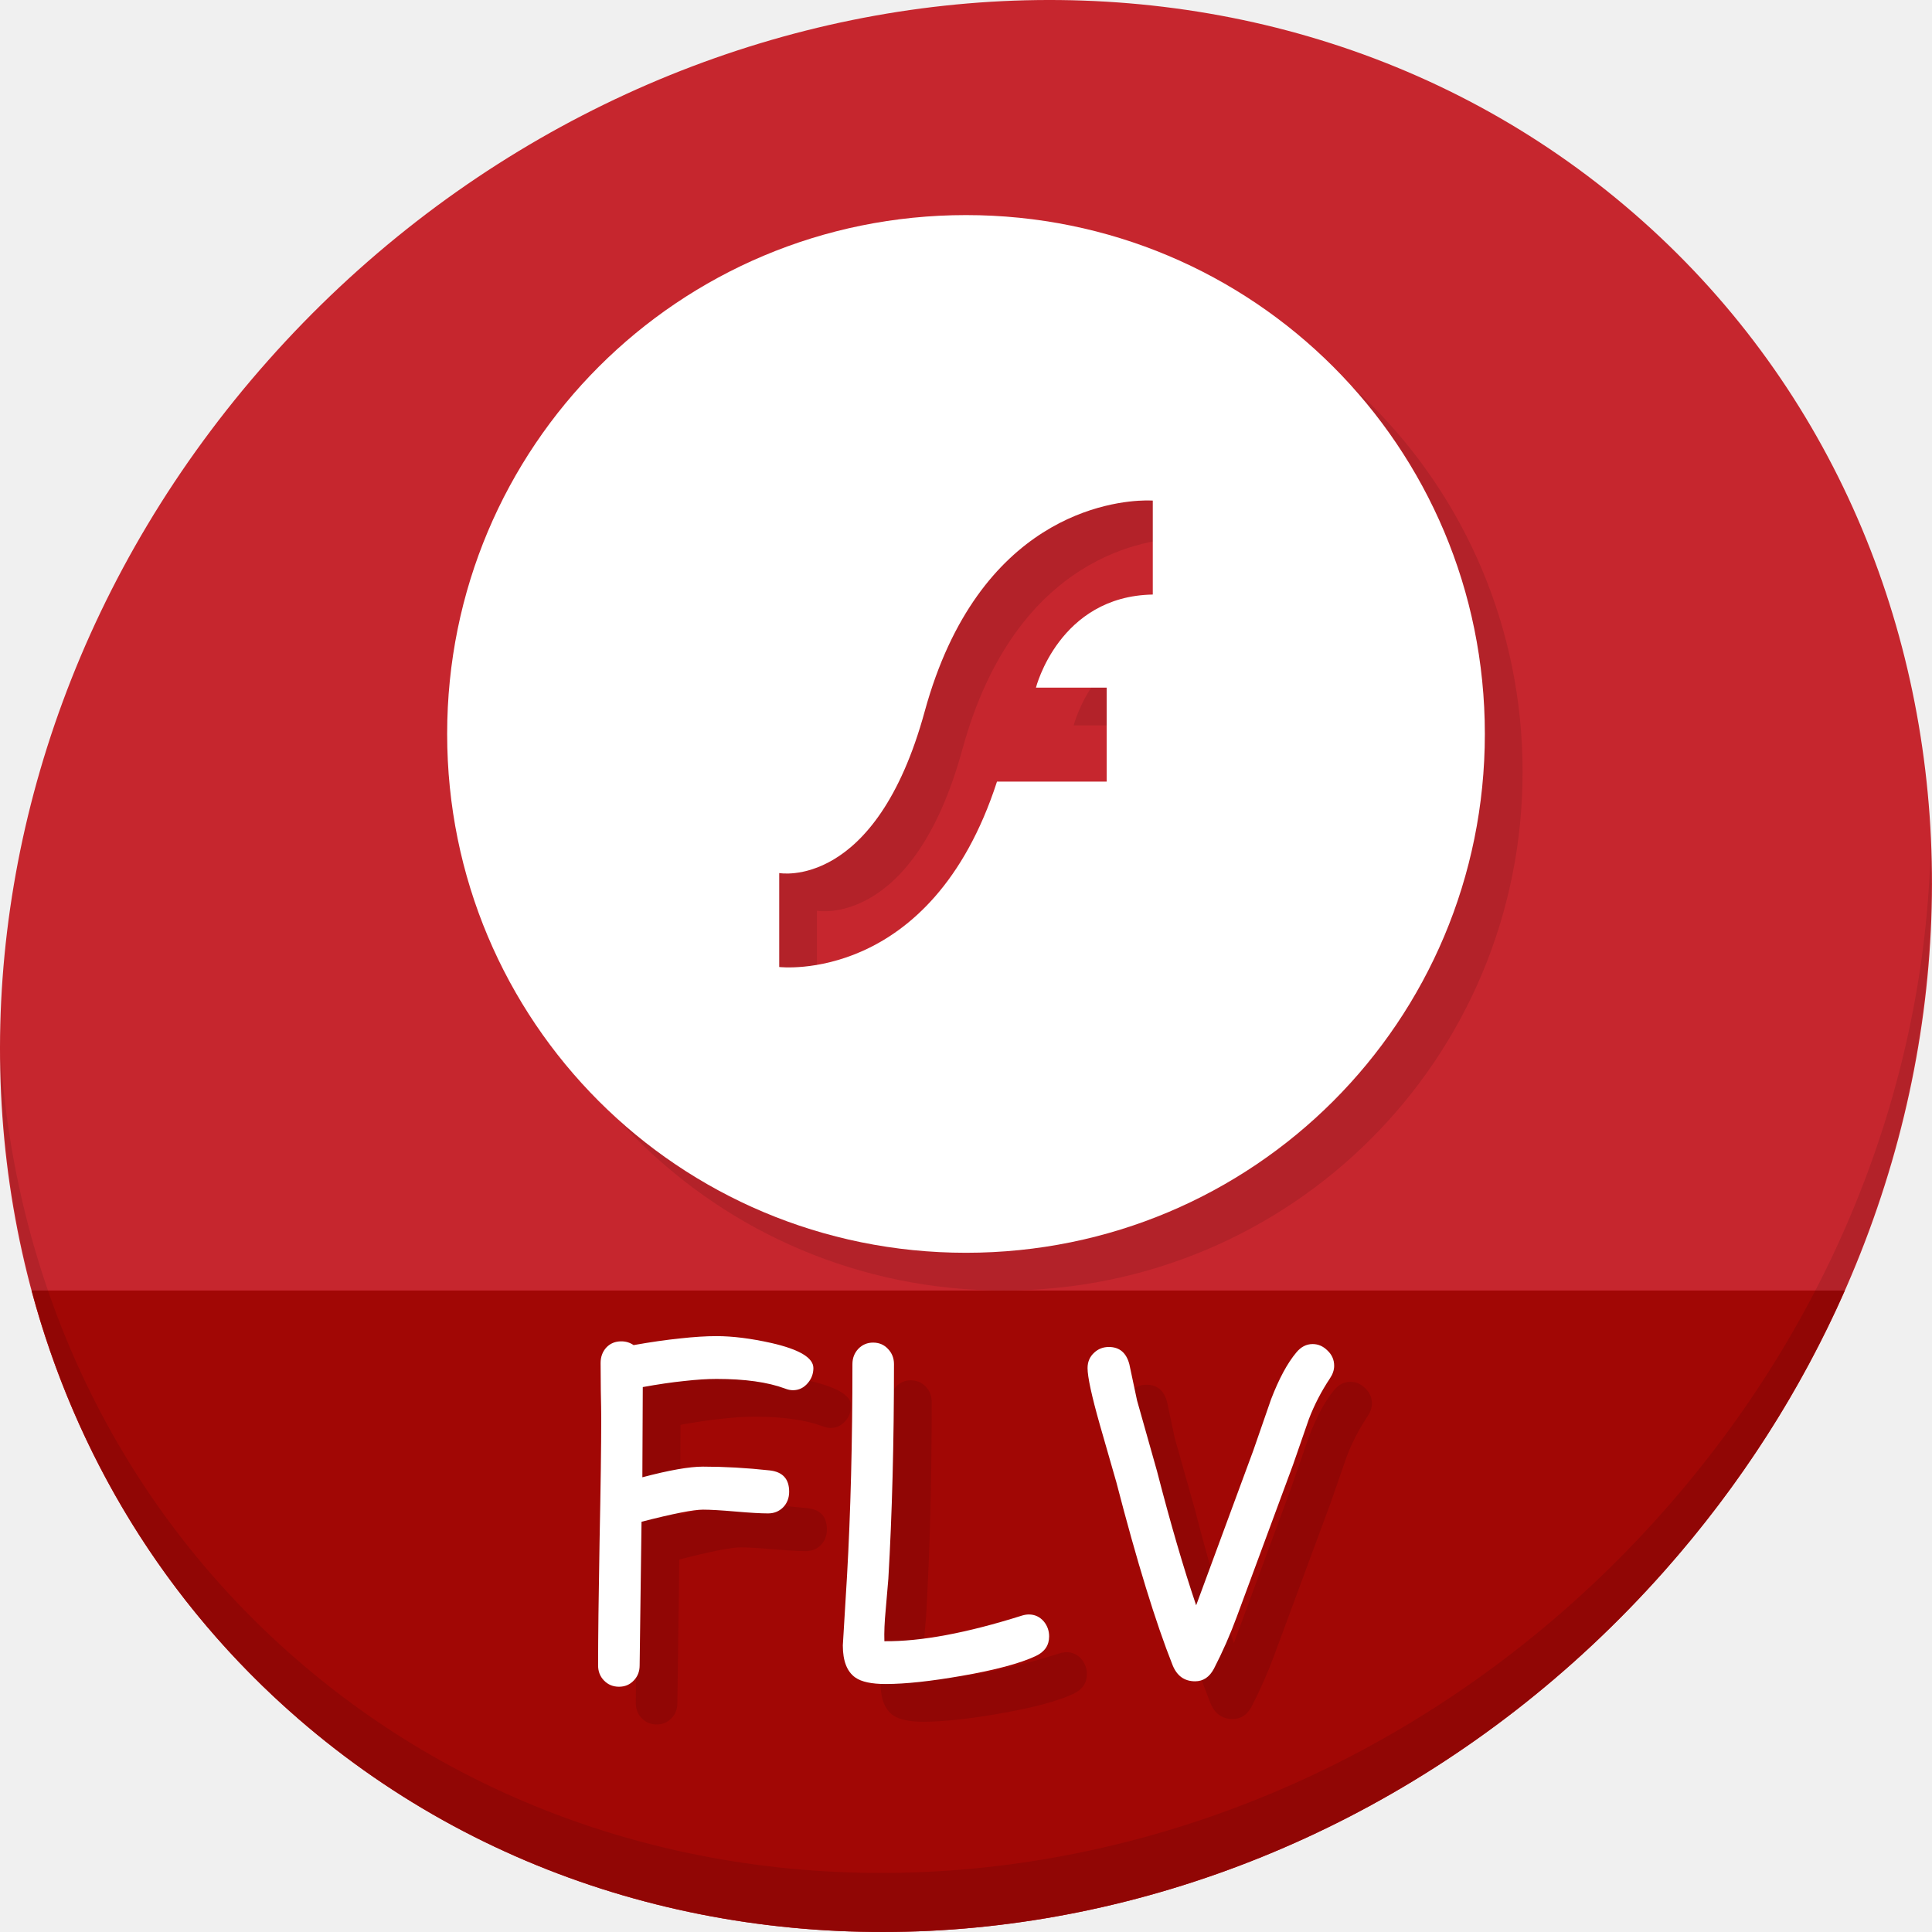
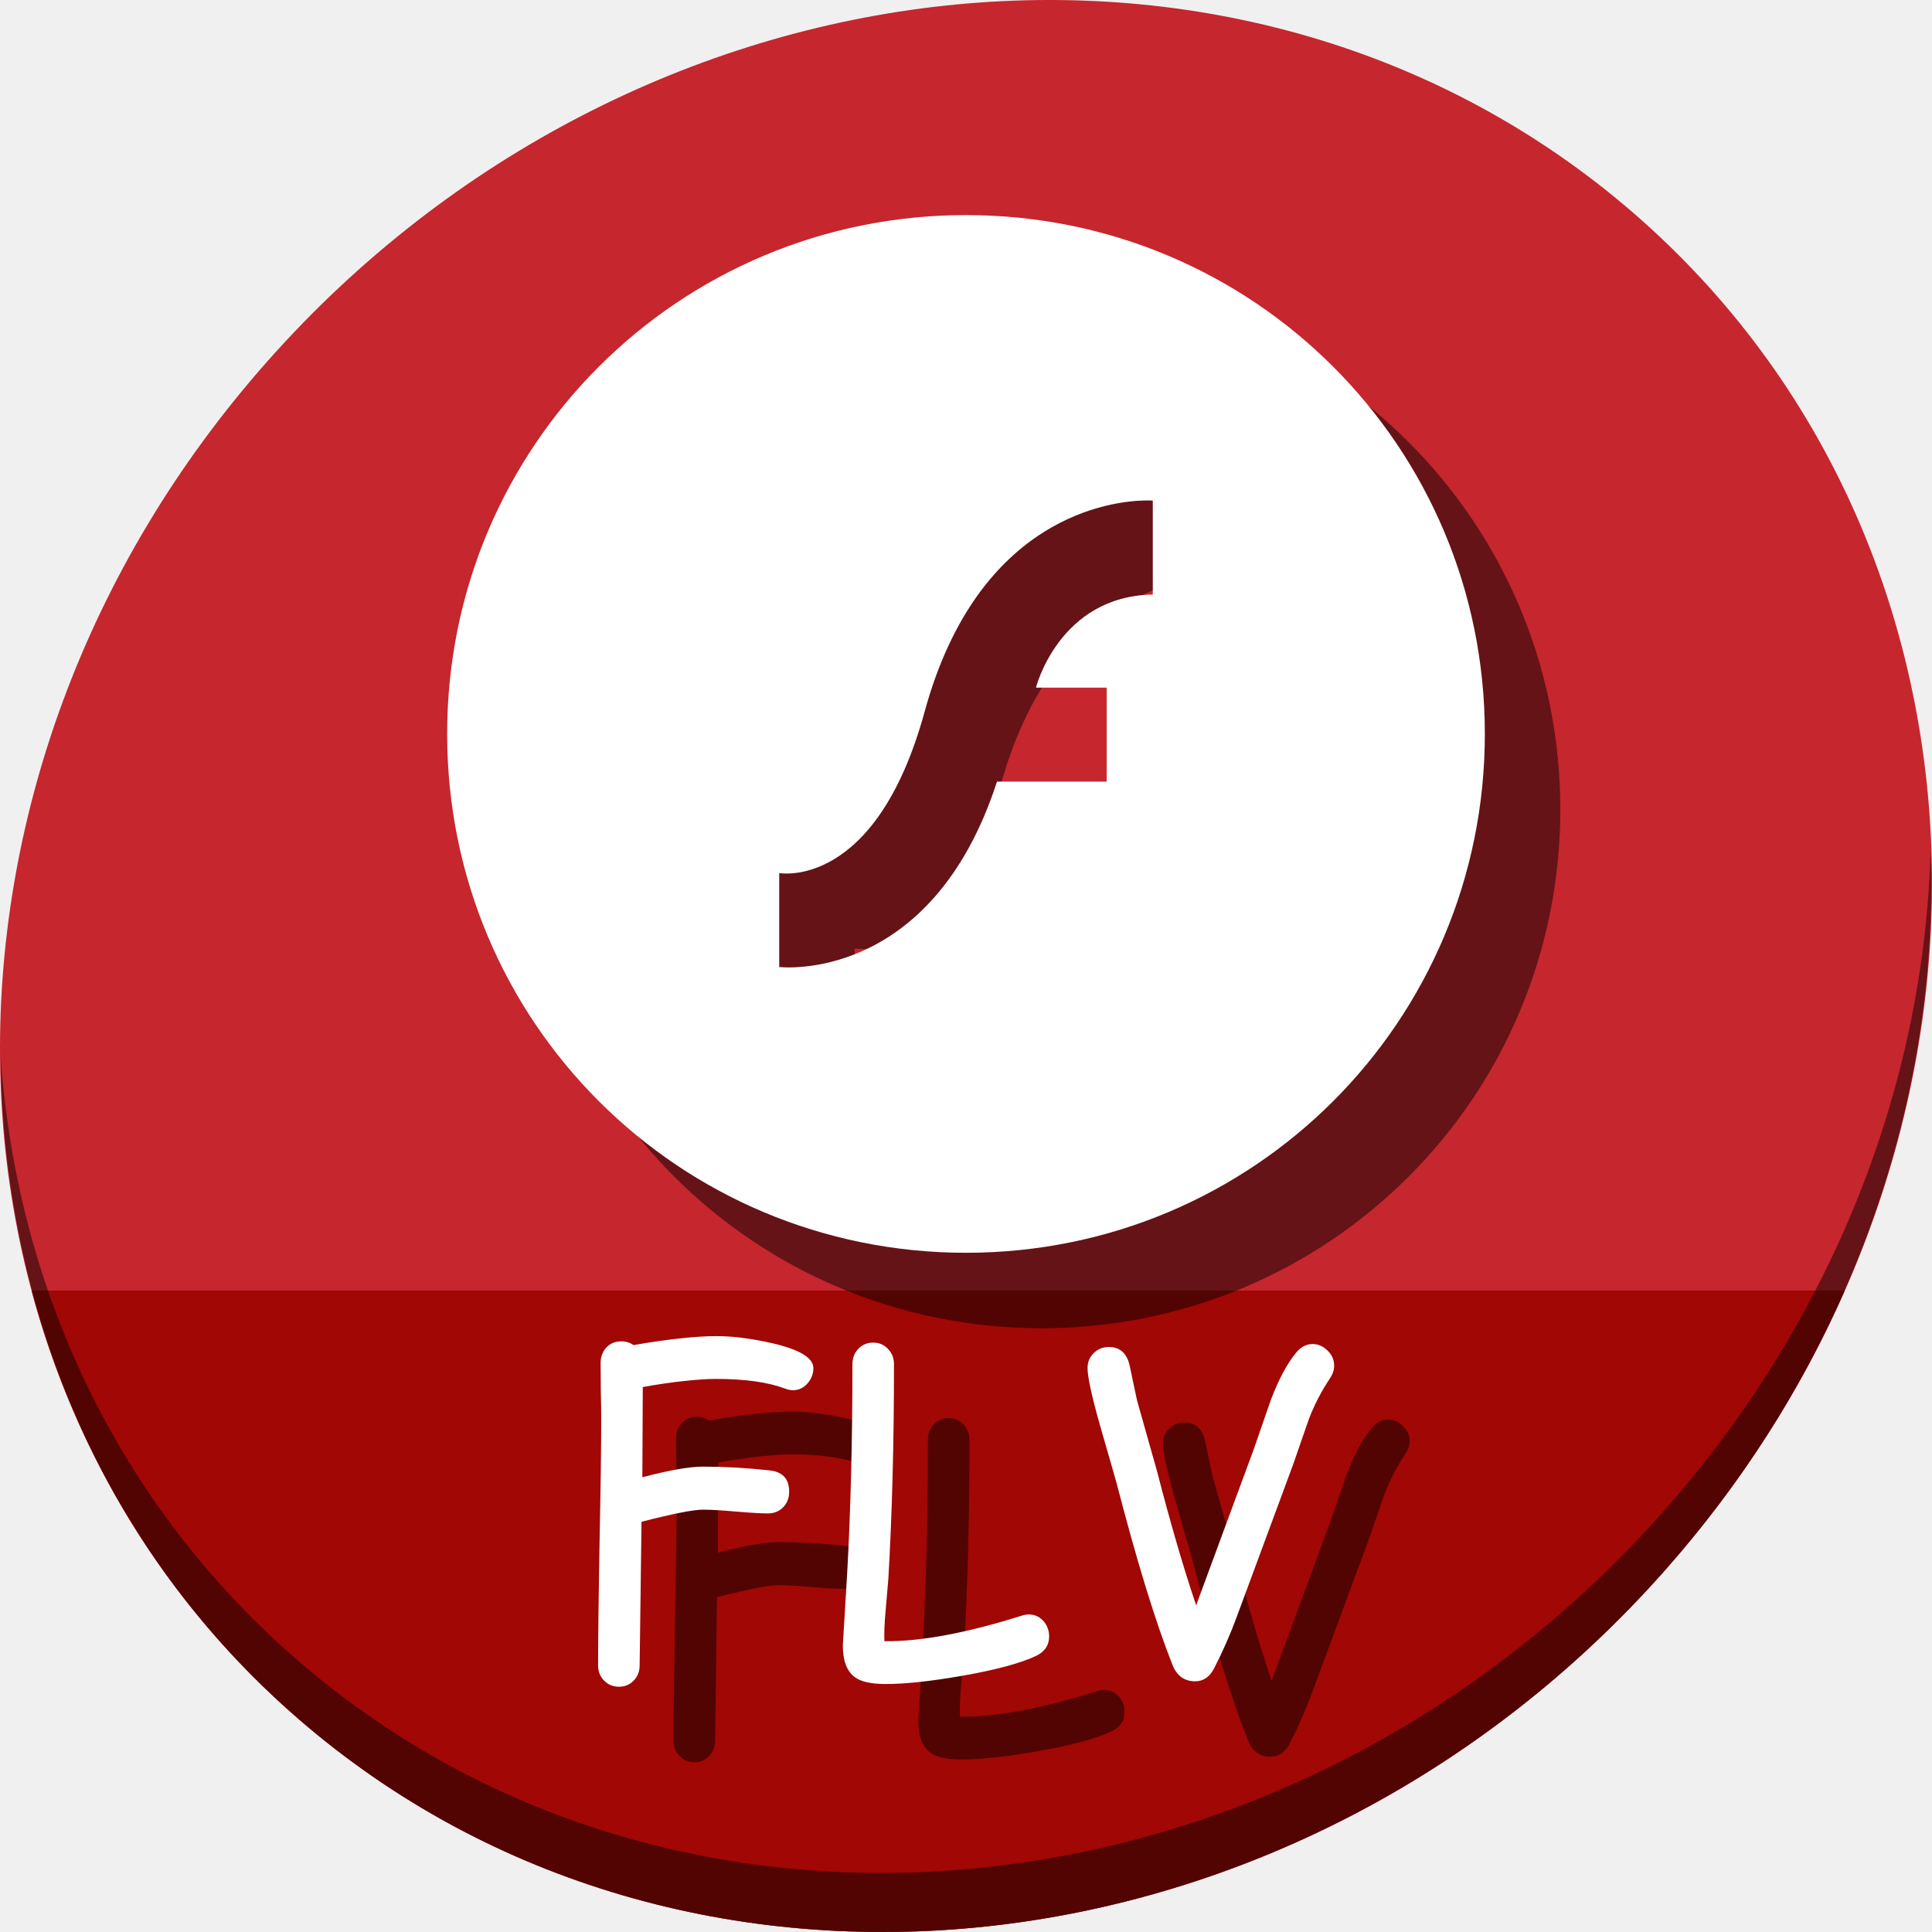
<svg xmlns="http://www.w3.org/2000/svg" width="512" height="512" id="svg2" version="1.1">
  <defs id="defs4" />
  <g id="layer1" transform="translate(0,-540.3622)">
-     <g transform="translate(-3.2135402e-7,-8.6676155e-6)" id="g882">
+     <g id="g852">
      <path style="fill:#c6262e;fill-opacity:1;stroke-width:11.11" d="m 432.913,596.836 c 102.193,88.575 105.827,249.7 8.117,359.899 C 343.32,1066.934 181.28,1084.463 79.087,995.888 -23.106,907.314 -26.74,746.189 70.97,635.989 168.68,525.79 330.72,508.262 432.913,596.836 Z" id="path925" />
      <path style="fill:#a10705;fill-opacity:1;stroke:none;stroke-width:1px;stroke-linecap:butt;stroke-linejoin:miter;stroke-opacity:1" d="m 8.365,882.362 c 11.584,43.152 35.186,82.726 70.721,113.525 102.193,88.575 264.233,71.047 361.943,-39.152 20.351,-22.952 36.29,-48.118 47.873,-74.373 z" id="path927" />
-       <path style="opacity:0.1;stroke-width:11.11" d="m 511.635,765.266 c -1.551,61.312 -25.161,124.155 -70.966,175.814 C 342.959,1051.279 180.919,1068.808 78.726,980.234 30.827,938.718 4.497,881.285 0.194,820.591 0.799,886.948 27.117,950.844 79.079,995.881 181.272,1084.456 343.32,1066.918 441.022,956.728 490.727,900.67 514.027,831.437 511.635,765.266 Z" id="path929" />
-       <path style="fill:#b32229;fill-opacity:1;stroke:none;stroke-width:1.1" d="m 266,607.362 c -76.175,0 -137.5,61.325 -137.5,137.5 0,76.175 61.325,137.5 137.5,137.5 76.175,0 137.5,-61.325 137.5,-137.5 0,-76.175 -61.325,-137.5 -137.5,-137.5 z m 47.569,75.627 c 1.24,-0.019 1.931,0.036 1.931,0.036 v 24.898 c -24.855,0.433 -30.965,24.675 -30.965,24.675 h 18.747 v 24.894 h -29.068 c -17.483,53.937 -57.713,49.135 -57.713,49.135 V 781.731 c 0,0 25.528,4.738 38.545,-42.801 14.248,-52.03 49.847,-55.809 58.523,-55.941 z" id="path844" />
-       <path id="rect4078-4" d="m 256,597.362 c -76.175,0 -137.5,61.325 -137.5,137.5 0,76.175 61.325,137.5 137.5,137.5 76.175,0 137.5,-61.325 137.5,-137.5 0,-76.175 -61.325,-137.5 -137.5,-137.5 z m 47.569,75.627 c 1.24,-0.019 1.931,0.036 1.931,0.036 v 24.898 c -24.855,0.433 -30.965,24.675 -30.965,24.675 h 18.747 v 24.894 h -29.068 c -17.483,53.937 -57.713,49.135 -57.713,49.135 V 771.731 c 0,0 25.528,4.738 38.545,-42.801 14.248,-52.03 49.847,-55.809 58.523,-55.941 z" style="fill:#ffffff;fill-opacity:1;stroke:none;stroke-width:1.1" />
-       <g aria-label="FLV" transform="translate(53.43229,527.3239)" style="font-style:normal;font-weight:normal;font-size:40px;line-height:1.25;font-family:sans-serif;letter-spacing:0px;word-spacing:0px;fill:#910605;fill-opacity:1;stroke:none" id="g867">
-         <path d="m 166.699,391.458 q -0.996,0 -2.103,-0.443 -6.862,-2.546 -18.151,-2.546 -3.652,0 -8.577,0.553 -4.87,0.498 -10.957,1.605 l -0.111,23.906 q 10.68,-2.822 16.048,-2.822 8.522,0 17.653,0.996 5.202,0.553 5.202,5.645 0,2.49 -1.605,4.15 -1.605,1.605 -3.984,1.605 -2.878,0 -8.633,-0.498 -5.755,-0.498 -8.633,-0.498 -3.763,0 -16.27,3.21 l -0.498,38.073 q 0,2.38 -1.549,3.984 -1.549,1.66 -3.929,1.66 -2.38,0 -3.984,-1.66 -1.549,-1.605 -1.549,-3.984 0,-10.902 0.387,-32.705 0.443,-21.859 0.443,-32.76 0,-2.435 -0.111,-7.305 -0.055,-4.925 -0.055,-7.36 0,-2.435 1.494,-4.095 1.549,-1.66 3.984,-1.66 1.826,0 3.265,0.996 6.862,-1.217 12.341,-1.771 5.479,-0.609 9.629,-0.609 6.364,0 14.554,1.826 11.123,2.546 11.123,6.641 0,2.214 -1.439,3.929 -1.605,1.937 -3.984,1.937 z" style="font-style:normal;font-variant:normal;font-weight:normal;font-stretch:normal;font-size:113.333px;font-family:'Comic Sans MS';-inkscape-font-specification:'Comic Sans MS';fill:#910605;fill-opacity:1" id="path861" />
-         <path d="m 231.057,461.904 q -6.253,2.933 -19.645,5.257 -12.34,2.158 -20.143,2.158 -5.589,0 -8.024,-1.716 -3.32,-2.324 -3.32,-8.522 l 1.107,-18.317 q 1.439,-25.345 1.439,-56.224 0,-2.38 1.549,-4.04 1.605,-1.66 3.929,-1.66 2.38,0 3.929,1.66 1.605,1.66 1.605,4.04 0,31.266 -1.494,56.888 l -0.719,8.411 q -0.443,4.593 -0.332,8.135 14.443,0.166 36.523,-6.807 0.941,-0.277 1.771,-0.277 2.38,0 3.984,1.882 1.383,1.716 1.383,3.929 0,3.542 -3.542,5.202 z" style="font-style:normal;font-variant:normal;font-weight:normal;font-stretch:normal;font-size:113.333px;font-family:'Comic Sans MS';-inkscape-font-specification:'Comic Sans MS';fill:#910605;fill-opacity:1" id="path863" />
-         <path d="m 309.029,388.303 q -3.431,5.146 -5.589,10.791 l -4.206,12.119 -14.886,40.231 q -2.601,7.083 -6.087,13.835 -1.771,3.32 -4.98,3.32 -4.261,0 -5.977,-4.316 -6.696,-16.823 -14.886,-48.421 l -4.372,-15.218 q -3.265,-11.51 -3.265,-15.052 0,-2.49 1.771,-4.095 1.605,-1.494 3.874,-1.494 4.206,0 5.423,4.538 l 2.048,9.629 5.312,18.815 q 5.312,20.586 10.348,35.472 l 0.332,-0.885 14.831,-40.176 4.704,-13.558 q 3.154,-8.19 6.696,-12.396 1.826,-2.214 4.316,-2.214 2.214,0 3.929,1.716 1.771,1.66 1.771,4.04 0,1.66 -1.107,3.32 z" style="font-style:normal;font-variant:normal;font-weight:normal;font-stretch:normal;font-size:113.333px;font-family:'Comic Sans MS';-inkscape-font-specification:'Comic Sans MS';fill:#910605;fill-opacity:1" id="path865" />
+       <path style="opacity:1;stroke-width:11.11;fill:#000000;fill-opacity:0.49" d="M 511.635,765.266 C 510.084,826.577 486.474,889.42 440.669,941.08 342.959,1051.279 180.919,1068.808 78.726,980.234 30.827,938.718 4.497,881.285 0.194,820.591 0.799,886.948 27.117,950.844 79.079,995.881 181.272,1084.456 343.32,1066.918 441.022,956.728 490.727,900.67 514.027,831.437 511.635,765.266 Z" id="path929" />
+       <path style="fill:#000000;fill-opacity:0.49;stroke:none;stroke-width:1.1" d="m 276,617.362 c -76.175,0 -137.5,61.325 -137.5,137.5 0,76.175 61.325,137.5 137.5,137.5 76.175,0 137.5,-61.325 137.5,-137.5 0,-76.175 -61.325,-137.5 -137.5,-137.5 z m 47.569,75.627 c 1.24,-0.019 1.931,0.036 1.931,0.036 v 24.898 c -24.855,0.433 -30.965,24.675 -30.965,24.675 h 18.747 v 24.894 h -29.068 c -17.483,53.937 -57.713,49.135 -57.713,49.135 V 791.731 c 0,0 25.528,4.738 38.545,-42.801 14.248,-52.03 49.847,-55.809 58.523,-55.941 z" id="path844" />
+       <path id="rect4078-4" d="m 256,597.362 c -76.175,0 -137.5,61.325 -137.5,137.5 0,76.175 61.325,137.5 137.5,137.5 76.175,0 137.5,-61.325 137.5,-137.5 0,-76.175 -61.325,-137.5 -137.5,-137.5 z m 47.569,75.627 c 1.24,-0.019 1.931,0.036 1.931,0.036 v 24.898 c -24.855,0.433 -30.965,24.675 -30.965,24.675 h 18.747 v 24.894 h -29.068 c -17.483,53.937 -57.713,49.135 -57.713,49.135 v -24.896 c 0,0 25.528,4.738 38.545,-42.801 14.248,-52.03 49.847,-55.809 58.523,-55.941 z" style="fill:#ffffff;fill-opacity:1;stroke:none;stroke-width:1.1" />
+       <g aria-label="FLV" transform="translate(63.43229,537.3239)" style="font-style:normal;font-weight:normal;font-size:40px;line-height:1.25;font-family:sans-serif;letter-spacing:0px;word-spacing:0px;fill:#000000;fill-opacity:0.49;stroke:none" id="g867">
+         <path d="m 166.699,391.458 q -0.996,0 -2.103,-0.443 -6.862,-2.546 -18.151,-2.546 -3.652,0 -8.577,0.553 -4.87,0.498 -10.957,1.605 l -0.111,23.906 q 10.68,-2.822 16.048,-2.822 8.522,0 17.653,0.996 5.202,0.553 5.202,5.645 0,2.49 -1.605,4.15 -1.605,1.605 -3.984,1.605 -2.878,0 -8.633,-0.498 -5.755,-0.498 -8.633,-0.498 -3.763,0 -16.27,3.21 l -0.498,38.073 q 0,2.38 -1.549,3.984 -1.549,1.66 -3.929,1.66 -2.38,0 -3.984,-1.66 -1.549,-1.605 -1.549,-3.984 0,-10.902 0.387,-32.705 0.443,-21.859 0.443,-32.76 0,-2.435 -0.111,-7.305 -0.055,-4.925 -0.055,-7.36 0,-2.435 1.494,-4.095 1.549,-1.66 3.984,-1.66 1.826,0 3.265,0.996 6.862,-1.217 12.341,-1.771 5.479,-0.609 9.629,-0.609 6.364,0 14.554,1.826 11.123,2.546 11.123,6.641 0,2.214 -1.439,3.929 -1.605,1.937 -3.984,1.937 z" style="font-style:normal;font-variant:normal;font-weight:normal;font-stretch:normal;font-size:113.333px;font-family:'Comic Sans MS';-inkscape-font-specification:'Comic Sans MS';fill:#000000;fill-opacity:0.49" id="path861" />
+         <path d="m 231.057,461.904 q -6.253,2.933 -19.645,5.257 -12.34,2.158 -20.143,2.158 -5.589,0 -8.024,-1.716 -3.32,-2.324 -3.32,-8.522 l 1.107,-18.317 q 1.439,-25.345 1.439,-56.224 0,-2.38 1.549,-4.04 1.605,-1.66 3.929,-1.66 2.38,0 3.929,1.66 1.605,1.66 1.605,4.04 0,31.266 -1.494,56.888 l -0.719,8.411 q -0.443,4.593 -0.332,8.135 14.443,0.166 36.523,-6.807 0.941,-0.277 1.771,-0.277 2.38,0 3.984,1.882 1.383,1.716 1.383,3.929 0,3.542 -3.542,5.202 z" style="font-style:normal;font-variant:normal;font-weight:normal;font-stretch:normal;font-size:113.333px;font-family:'Comic Sans MS';-inkscape-font-specification:'Comic Sans MS';fill:#000000;fill-opacity:0.49" id="path863" />
+         <path d="m 309.029,388.303 q -3.431,5.146 -5.589,10.791 l -4.206,12.119 -14.886,40.231 q -2.601,7.083 -6.087,13.835 -1.771,3.32 -4.98,3.32 -4.261,0 -5.977,-4.316 -6.696,-16.823 -14.886,-48.421 l -4.372,-15.218 q -3.265,-11.51 -3.265,-15.052 0,-2.49 1.771,-4.095 1.605,-1.494 3.874,-1.494 4.206,0 5.423,4.538 l 2.048,9.629 5.312,18.815 q 5.312,20.586 10.348,35.472 l 0.332,-0.885 14.831,-40.176 4.704,-13.558 q 3.154,-8.19 6.696,-12.396 1.826,-2.214 4.316,-2.214 2.214,0 3.929,1.716 1.771,1.66 1.771,4.04 0,1.66 -1.107,3.32 z" style="font-style:normal;font-variant:normal;font-weight:normal;font-stretch:normal;font-size:113.333px;font-family:'Comic Sans MS';-inkscape-font-specification:'Comic Sans MS';fill:#000000;fill-opacity:0.49" id="path865" />
      </g>
      <g id="flowRoot846" style="font-style:normal;font-weight:normal;font-size:40px;line-height:1.25;font-family:sans-serif;letter-spacing:0px;word-spacing:0px;fill:#ffffff;fill-opacity:1;stroke:none" transform="translate(43.43229,517.3239)" aria-label="FLV">
        <path id="path854" style="font-style:normal;font-variant:normal;font-weight:normal;font-stretch:normal;font-size:113.333px;font-family:'Comic Sans MS';-inkscape-font-specification:'Comic Sans MS';fill:#ffffff" d="m 166.699,391.458 q -0.996,0 -2.103,-0.443 -6.862,-2.546 -18.151,-2.546 -3.652,0 -8.577,0.553 -4.87,0.498 -10.957,1.605 l -0.111,23.906 q 10.68,-2.822 16.048,-2.822 8.522,0 17.653,0.996 5.202,0.553 5.202,5.645 0,2.49 -1.605,4.15 -1.605,1.605 -3.984,1.605 -2.878,0 -8.633,-0.498 -5.755,-0.498 -8.633,-0.498 -3.763,0 -16.27,3.21 l -0.498,38.073 q 0,2.38 -1.549,3.984 -1.549,1.66 -3.929,1.66 -2.38,0 -3.984,-1.66 -1.549,-1.605 -1.549,-3.984 0,-10.902 0.387,-32.705 0.443,-21.859 0.443,-32.76 0,-2.435 -0.111,-7.305 -0.055,-4.925 -0.055,-7.36 0,-2.435 1.494,-4.095 1.549,-1.66 3.984,-1.66 1.826,0 3.265,0.996 6.862,-1.217 12.341,-1.771 5.479,-0.609 9.629,-0.609 6.364,0 14.554,1.826 11.123,2.546 11.123,6.641 0,2.214 -1.439,3.929 -1.605,1.937 -3.984,1.937 z" />
        <path id="path856" style="font-style:normal;font-variant:normal;font-weight:normal;font-stretch:normal;font-size:113.333px;font-family:'Comic Sans MS';-inkscape-font-specification:'Comic Sans MS';fill:#ffffff" d="m 231.057,461.904 q -6.253,2.933 -19.645,5.257 -12.34,2.158 -20.143,2.158 -5.589,0 -8.024,-1.716 -3.32,-2.324 -3.32,-8.522 l 1.107,-18.317 q 1.439,-25.345 1.439,-56.224 0,-2.38 1.549,-4.04 1.605,-1.66 3.929,-1.66 2.38,0 3.929,1.66 1.605,1.66 1.605,4.04 0,31.266 -1.494,56.888 l -0.719,8.411 q -0.443,4.593 -0.332,8.135 14.443,0.166 36.523,-6.807 0.941,-0.277 1.771,-0.277 2.38,0 3.984,1.882 1.383,1.716 1.383,3.929 0,3.542 -3.542,5.202 z" />
        <path id="path858" style="font-style:normal;font-variant:normal;font-weight:normal;font-stretch:normal;font-size:113.333px;font-family:'Comic Sans MS';-inkscape-font-specification:'Comic Sans MS';fill:#ffffff" d="m 309.029,388.303 q -3.431,5.146 -5.589,10.791 l -4.206,12.119 -14.886,40.231 q -2.601,7.083 -6.087,13.835 -1.771,3.32 -4.98,3.32 -4.261,0 -5.977,-4.316 -6.696,-16.823 -14.886,-48.421 l -4.372,-15.218 q -3.265,-11.51 -3.265,-15.052 0,-2.49 1.771,-4.095 1.605,-1.494 3.874,-1.494 4.206,0 5.423,4.538 l 2.048,9.629 5.312,18.815 q 5.312,20.586 10.348,35.472 l 0.332,-0.885 14.831,-40.176 4.704,-13.558 q 3.154,-8.19 6.696,-12.396 1.826,-2.214 4.316,-2.214 2.214,0 3.929,1.716 1.771,1.66 1.771,4.04 0,1.66 -1.107,3.32 z" />
      </g>
    </g>
  </g>
</svg>
